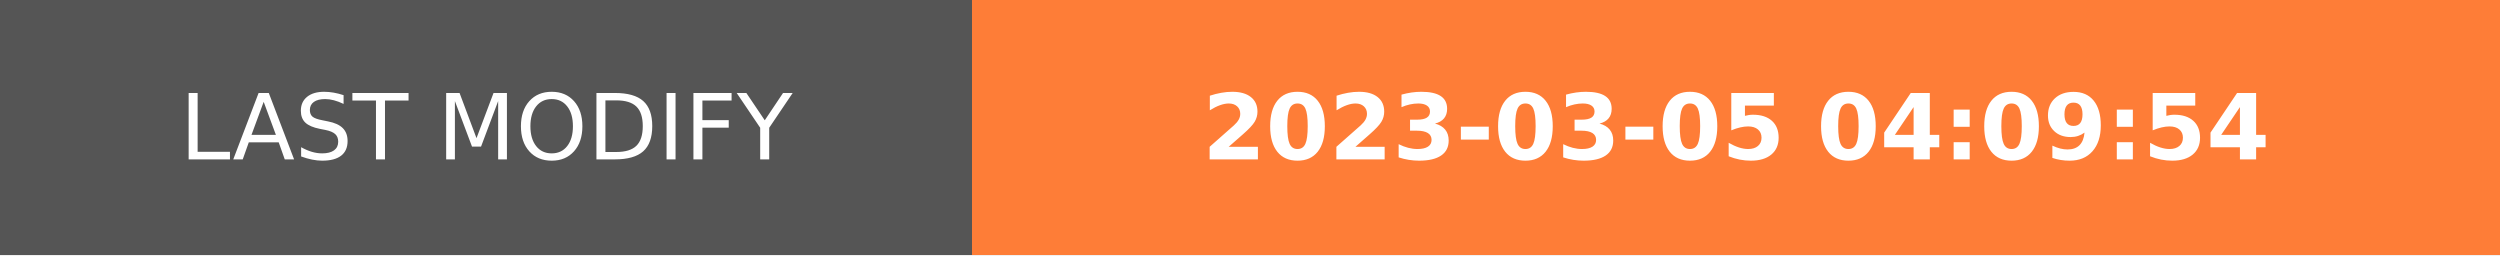
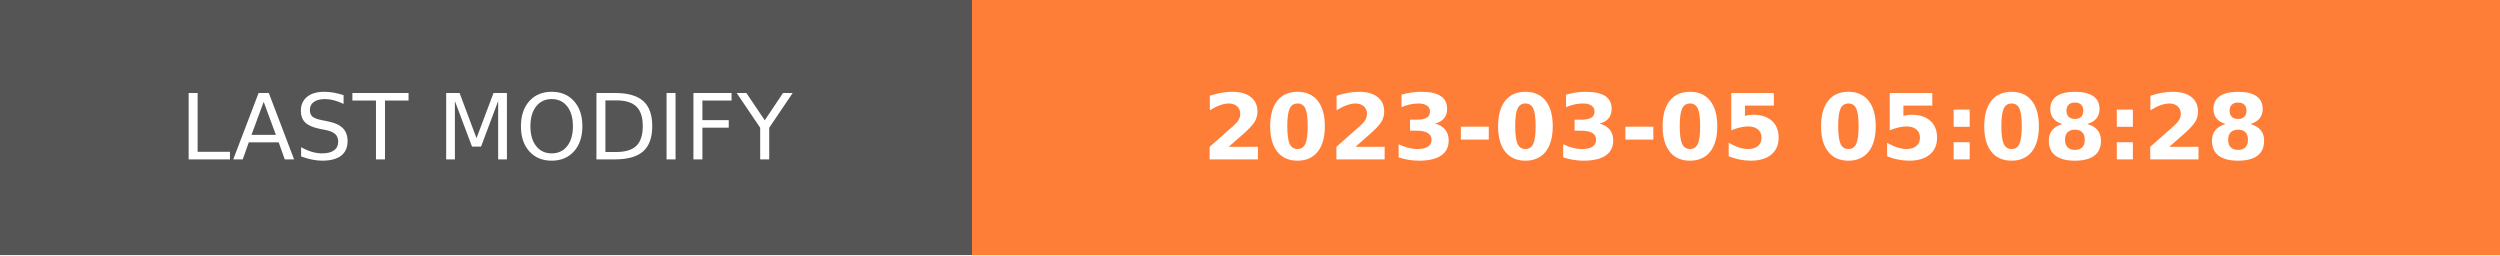
- <svg xmlns="http://www.w3.org/2000/svg" width="274.5" height="28" role="img" aria-label="LAST MODIFY: 2023-03-05 04:09:54">
+ <svg xmlns="http://www.w3.org/2000/svg" width="274.5" height="28" role="img" aria-label="LAST MODIFY: 2023-03-05 05:08:28">
  <g shape-rendering="crispEdges">
    <rect width="106.75" height="28" fill="#555" />
    <rect x="106.75" width="167.75" height="28" fill="#fe7d37" />
  </g>
  <g fill="#fff" text-anchor="middle" font-family="Verdana,Geneva,DejaVu Sans,sans-serif" text-rendering="geometricPrecision" font-size="100">
    <text transform="scale(.1)" x="533.75" y="175" textLength="827.5" fill="#fff">LAST MODIFY</text>
-     <text transform="scale(.1)" x="1906.25" y="175" textLength="1437.5" fill="#fff" font-weight="bold">2023-03-05 04:09:54</text>
+     <text transform="scale(.1)" x="1906.25" y="175" textLength="1437.5" fill="#fff" font-weight="bold">2023-03-05 05:08:28</text>
  </g>
</svg>
